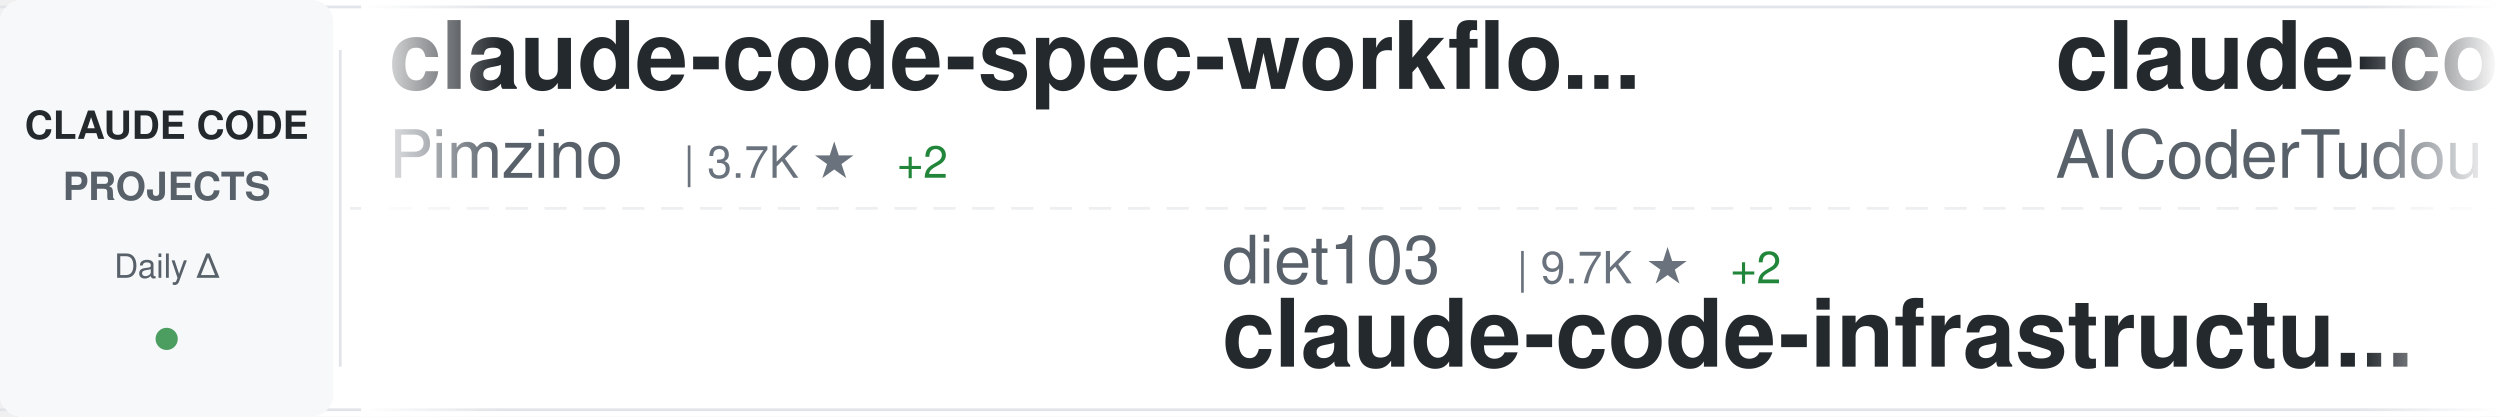
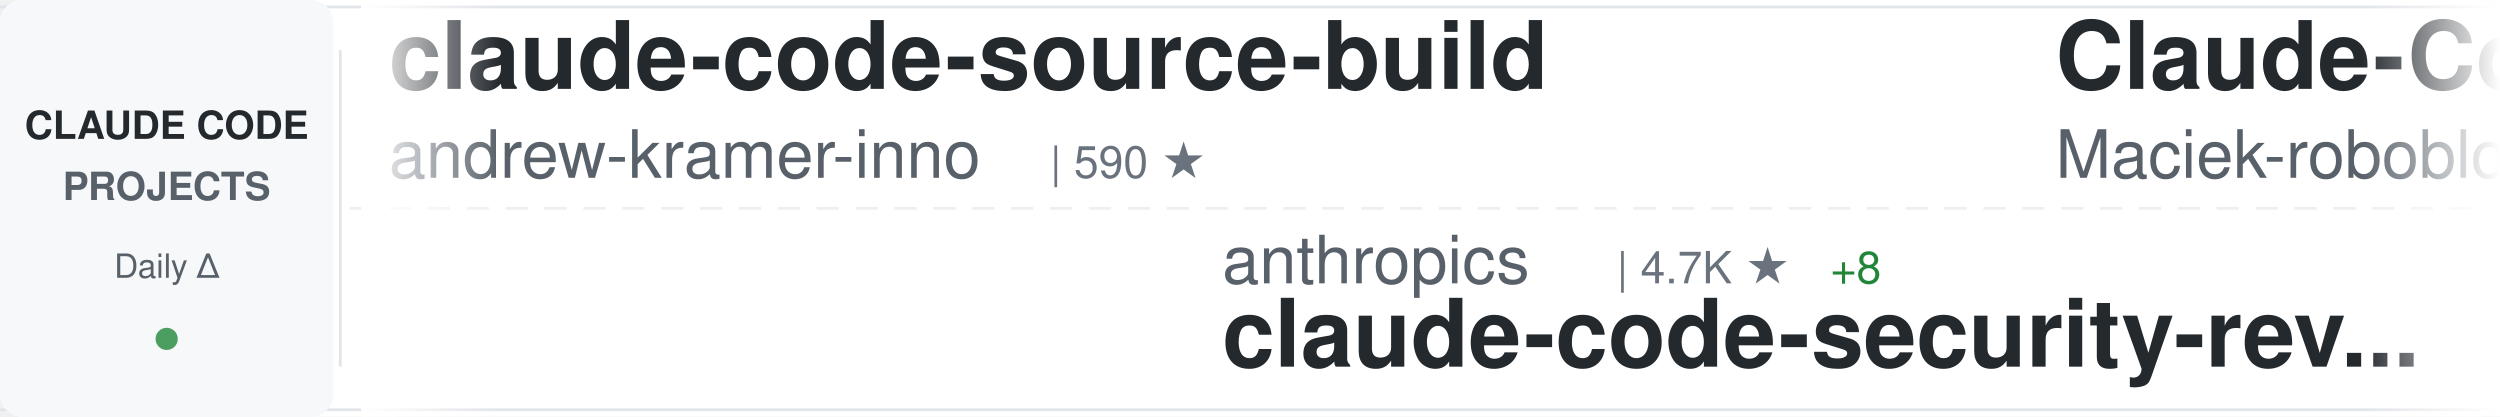
<svg xmlns="http://www.w3.org/2000/svg" width="900" height="150">
  <defs>
    <linearGradient id="awesomeLeftFade" x1="0%" y1="0%" x2="100%" y2="0%">
      <stop offset="0%" style="stop-color:#ffffff;stop-opacity:1" />
      <stop offset="100%" style="stop-color:#ffffff;stop-opacity:0" />
    </linearGradient>
    <linearGradient id="awesomeRightFade" x1="0%" y1="0%" x2="100%" y2="0%">
      <stop offset="0%" style="stop-color:#ffffff;stop-opacity:0" />
      <stop offset="100%" style="stop-color:#ffffff;stop-opacity:1" />
    </linearGradient>
  </defs>
  <rect width="900" height="150" fill="#ffffff" rx="8" />
  <rect x="0" y="2" width="900" height="1" fill="#e1e4e8" />
  <rect x="0" y="147" width="900" height="1" fill="#e1e4e8" />
  <line x1="0" y1="75" x2="900" y2="75" stroke="#e1e4e8" stroke-width="1" stroke-dasharray="8 6" opacity="0.6" />
  <rect x="0" y="0" width="120" height="150" fill="#f6f8fa" rx="8" />
  <text x="60" y="50" font-family="-apple-system, BlinkMacSystemFont, 'Segoe UI', Helvetica, Arial, sans-serif" font-size="14" font-weight="600" fill="#24292e" text-anchor="middle">CLAUDE CODE</text>
  <text x="60" y="72" font-family="-apple-system, BlinkMacSystemFont, 'Segoe UI', Helvetica, Arial, sans-serif" font-size="14" font-weight="600" fill="#586069" text-anchor="middle">PROJECTS</text>
  <text x="60" y="100" font-family="-apple-system, BlinkMacSystemFont, 'Segoe UI', Helvetica, Arial, sans-serif" font-size="12" font-weight="500" fill="#586069" text-anchor="middle">Daily Δ</text>
  <circle cx="60" cy="122" r="4" fill="#22863a" opacity="0.8" />
  <rect x="122" y="18" width="1" height="114" fill="#e1e4e8" />
  <clipPath id="awesomeTickerClip">
    <rect x="130" y="0" width="770" height="150" />
  </clipPath>
  <g clip-path="url(#awesomeTickerClip)">
    <g id="awesomeTickerItems">
      <animateTransform attributeName="transform" attributeType="XML" type="translate" from="0 0" to="-3000 0" dur="54s" repeatCount="indefinite" />
      <g transform="translate(0, 0)">
-         <text x="140" y="32" font-family="-apple-system, BlinkMacSystemFont, 'Segoe UI', Helvetica, Arial, sans-serif" font-size="34" font-weight="600" fill="#24292e">claude-code-spec-workflo...</text>
-         <text x="140" y="64" font-family="-apple-system, BlinkMacSystemFont, 'Segoe UI', Helvetica, Arial, sans-serif" font-size="24" font-weight="400" fill="#586069">Pimzino</text>
-         <text x="246" y="64" font-family="-apple-system, BlinkMacSystemFont, 'Segoe UI', Helvetica, Arial, sans-serif" font-size="16" font-weight="500" fill="#6a737d">| 3.7K ★</text>
-         <text x="323" y="64" font-family="-apple-system, BlinkMacSystemFont, 'Segoe UI', Helvetica, Arial, sans-serif" font-size="16" font-weight="500" fill="#22863a"> +2</text>
+         <text x="140" y="32" font-family="-apple-system, BlinkMacSystemFont, 'Segoe UI', Helvetica, Arial, sans-serif" font-size="34" font-weight="600" fill="#24292e">claude-code-source-build</text>
+         <text x="140" y="64" font-family="-apple-system, BlinkMacSystemFont, 'Segoe UI', Helvetica, Arial, sans-serif" font-size="24" font-weight="400" fill="#586069">andrew-kramer-inno</text>
+         <text x="378" y="64" font-family="-apple-system, BlinkMacSystemFont, 'Segoe UI', Helvetica, Arial, sans-serif" font-size="16" font-weight="500" fill="#6a737d">| 590 ★</text>
      </g>
      <g transform="translate(300, 0)">
-         <text x="140" y="102" font-family="-apple-system, BlinkMacSystemFont, 'Segoe UI', Helvetica, Arial, sans-serif" font-size="24" font-weight="400" fill="#586069">diet103</text>
-         <text x="246" y="102" font-family="-apple-system, BlinkMacSystemFont, 'Segoe UI', Helvetica, Arial, sans-serif" font-size="16" font-weight="500" fill="#6a737d">| 9.7K ★</text>
-         <text x="323" y="102" font-family="-apple-system, BlinkMacSystemFont, 'Segoe UI', Helvetica, Arial, sans-serif" font-size="16" font-weight="500" fill="#22863a"> +2</text>
-         <text x="140" y="132" font-family="-apple-system, BlinkMacSystemFont, 'Segoe UI', Helvetica, Arial, sans-serif" font-size="34" font-weight="600" fill="#24292e">claude-code-infrastructu...</text>
+         <text x="140" y="102" font-family="-apple-system, BlinkMacSystemFont, 'Segoe UI', Helvetica, Arial, sans-serif" font-size="24" font-weight="400" fill="#586069">anthropics</text>
+         <text x="282" y="102" font-family="-apple-system, BlinkMacSystemFont, 'Segoe UI', Helvetica, Arial, sans-serif" font-size="16" font-weight="500" fill="#6a737d">| 4.7K ★</text>
+         <text x="359" y="102" font-family="-apple-system, BlinkMacSystemFont, 'Segoe UI', Helvetica, Arial, sans-serif" font-size="16" font-weight="500" fill="#22863a"> +8</text>
+         <text x="140" y="132" font-family="-apple-system, BlinkMacSystemFont, 'Segoe UI', Helvetica, Arial, sans-serif" font-size="34" font-weight="600" fill="#24292e">claude-code-security-rev...</text>
      </g>
      <g transform="translate(600, 0)">
-         <text x="140" y="32" font-family="-apple-system, BlinkMacSystemFont, 'Segoe UI', Helvetica, Arial, sans-serif" font-size="34" font-weight="600" fill="#24292e">claude-code-tudou</text>
-         <text x="140" y="64" font-family="-apple-system, BlinkMacSystemFont, 'Segoe UI', Helvetica, Arial, sans-serif" font-size="24" font-weight="400" fill="#586069">AICoderTudou</text>
-         <text x="306" y="64" font-family="-apple-system, BlinkMacSystemFont, 'Segoe UI', Helvetica, Arial, sans-serif" font-size="16" font-weight="500" fill="#6a737d">| 501 ★</text>
+         <text x="140" y="32" font-family="-apple-system, BlinkMacSystemFont, 'Segoe UI', Helvetica, Arial, sans-serif" font-size="34" font-weight="600" fill="#24292e">Claude-Code-Usage-Monito...</text>
+         <text x="140" y="64" font-family="-apple-system, BlinkMacSystemFont, 'Segoe UI', Helvetica, Arial, sans-serif" font-size="24" font-weight="400" fill="#586069">Maciek-roboblog</text>
+         <text x="342" y="64" font-family="-apple-system, BlinkMacSystemFont, 'Segoe UI', Helvetica, Arial, sans-serif" font-size="16" font-weight="500" fill="#6a737d">| 8.1K ★</text>
+         <text x="419" y="64" font-family="-apple-system, BlinkMacSystemFont, 'Segoe UI', Helvetica, Arial, sans-serif" font-size="16" font-weight="500" fill="#22863a"> +10</text>
      </g>
      <g transform="translate(900, 0)">
-         <text x="140" y="102" font-family="-apple-system, BlinkMacSystemFont, 'Segoe UI', Helvetica, Arial, sans-serif" font-size="24" font-weight="400" fill="#586069">Yeachan-Heo</text>
-         <text x="294" y="102" font-family="-apple-system, BlinkMacSystemFont, 'Segoe UI', Helvetica, Arial, sans-serif" font-size="16" font-weight="500" fill="#6a737d">| 34.7K ★</text>
-         <text x="380" y="102" font-family="-apple-system, BlinkMacSystemFont, 'Segoe UI', Helvetica, Arial, sans-serif" font-size="16" font-weight="500" fill="#22863a"> +81</text>
-         <text x="140" y="132" font-family="-apple-system, BlinkMacSystemFont, 'Segoe UI', Helvetica, Arial, sans-serif" font-size="34" font-weight="600" fill="#24292e">oh-my-claudecode</text>
+         <text x="140" y="102" font-family="-apple-system, BlinkMacSystemFont, 'Segoe UI', Helvetica, Arial, sans-serif" font-size="24" font-weight="400" fill="#586069">VoltAgent</text>
+         <text x="270" y="102" font-family="-apple-system, BlinkMacSystemFont, 'Segoe UI', Helvetica, Arial, sans-serif" font-size="16" font-weight="500" fill="#6a737d">| 20.4K ★</text>
+         <text x="356" y="102" font-family="-apple-system, BlinkMacSystemFont, 'Segoe UI', Helvetica, Arial, sans-serif" font-size="16" font-weight="500" fill="#22863a"> +62</text>
+         <text x="140" y="132" font-family="-apple-system, BlinkMacSystemFont, 'Segoe UI', Helvetica, Arial, sans-serif" font-size="34" font-weight="600" fill="#24292e">awesome-claude-code-suba...</text>
      </g>
      <g transform="translate(1200, 0)">
-         <text x="140" y="32" font-family="-apple-system, BlinkMacSystemFont, 'Segoe UI', Helvetica, Arial, sans-serif" font-size="34" font-weight="600" fill="#24292e">claude-code-best-practic...</text>
-         <text x="140" y="64" font-family="-apple-system, BlinkMacSystemFont, 'Segoe UI', Helvetica, Arial, sans-serif" font-size="24" font-weight="400" fill="#586069">shanraisshan</text>
-         <text x="306" y="64" font-family="-apple-system, BlinkMacSystemFont, 'Segoe UI', Helvetica, Arial, sans-serif" font-size="16" font-weight="500" fill="#6a737d">| 54.6K ★</text>
-         <text x="392" y="64" font-family="-apple-system, BlinkMacSystemFont, 'Segoe UI', Helvetica, Arial, sans-serif" font-size="16" font-weight="500" fill="#22863a"> +116</text>
+         <text x="140" y="32" font-family="-apple-system, BlinkMacSystemFont, 'Segoe UI', Helvetica, Arial, sans-serif" font-size="34" font-weight="600" fill="#24292e">claude-coder</text>
+         <text x="140" y="64" font-family="-apple-system, BlinkMacSystemFont, 'Segoe UI', Helvetica, Arial, sans-serif" font-size="24" font-weight="400" fill="#586069">kodu-ai</text>
+         <text x="246" y="64" font-family="-apple-system, BlinkMacSystemFont, 'Segoe UI', Helvetica, Arial, sans-serif" font-size="16" font-weight="500" fill="#6a737d">| 5.3K ★</text>
      </g>
      <g transform="translate(1500, 0)">
-         <text x="140" y="102" font-family="-apple-system, BlinkMacSystemFont, 'Segoe UI', Helvetica, Arial, sans-serif" font-size="24" font-weight="400" fill="#586069">chauncygu</text>
-         <text x="270" y="102" font-family="-apple-system, BlinkMacSystemFont, 'Segoe UI', Helvetica, Arial, sans-serif" font-size="16" font-weight="500" fill="#6a737d">| 2.5K ★</text>
-         <text x="347" y="102" font-family="-apple-system, BlinkMacSystemFont, 'Segoe UI', Helvetica, Arial, sans-serif" font-size="16" font-weight="500" fill="#22863a"> +5</text>
-         <text x="140" y="132" font-family="-apple-system, BlinkMacSystemFont, 'Segoe UI', Helvetica, Arial, sans-serif" font-size="34" font-weight="600" fill="#24292e">collection-claude-code-s...</text>
+         <text x="140" y="102" font-family="-apple-system, BlinkMacSystemFont, 'Segoe UI', Helvetica, Arial, sans-serif" font-size="24" font-weight="400" fill="#586069">ghuntley</text>
+         <text x="258" y="102" font-family="-apple-system, BlinkMacSystemFont, 'Segoe UI', Helvetica, Arial, sans-serif" font-size="16" font-weight="500" fill="#6a737d">| 978 ★</text>
+         <text x="140" y="132" font-family="-apple-system, BlinkMacSystemFont, 'Segoe UI', Helvetica, Arial, sans-serif" font-size="34" font-weight="600" fill="#24292e">claude-code-source-code-...</text>
      </g>
      <g transform="translate(1800, 0)">
-         <text x="140" y="32" font-family="-apple-system, BlinkMacSystemFont, 'Segoe UI', Helvetica, Arial, sans-serif" font-size="34" font-weight="600" fill="#24292e">ECC</text>
-         <text x="140" y="64" font-family="-apple-system, BlinkMacSystemFont, 'Segoe UI', Helvetica, Arial, sans-serif" font-size="24" font-weight="400" fill="#586069">affaan-m</text>
-         <text x="258" y="64" font-family="-apple-system, BlinkMacSystemFont, 'Segoe UI', Helvetica, Arial, sans-serif" font-size="16" font-weight="500" fill="#6a737d">| 189.5K ★</text>
-         <text x="353" y="64" font-family="-apple-system, BlinkMacSystemFont, 'Segoe UI', Helvetica, Arial, sans-serif" font-size="16" font-weight="500" fill="#22863a"> +865</text>
+         <text x="140" y="32" font-family="-apple-system, BlinkMacSystemFont, 'Segoe UI', Helvetica, Arial, sans-serif" font-size="34" font-weight="600" fill="#24292e">claude_code_src</text>
+         <text x="140" y="64" font-family="-apple-system, BlinkMacSystemFont, 'Segoe UI', Helvetica, Arial, sans-serif" font-size="24" font-weight="400" fill="#586069">ponponon</text>
+         <text x="258" y="64" font-family="-apple-system, BlinkMacSystemFont, 'Segoe UI', Helvetica, Arial, sans-serif" font-size="16" font-weight="500" fill="#6a737d">| 2.2K ★</text>
+         <text x="335" y="64" font-family="-apple-system, BlinkMacSystemFont, 'Segoe UI', Helvetica, Arial, sans-serif" font-size="16" font-weight="500" fill="#22863a"> +1</text>
      </g>
      <g transform="translate(2100, 0)">
-         <text x="140" y="102" font-family="-apple-system, BlinkMacSystemFont, 'Segoe UI', Helvetica, Arial, sans-serif" font-size="24" font-weight="400" fill="#586069">fuergaosi233</text>
-         <text x="306" y="102" font-family="-apple-system, BlinkMacSystemFont, 'Segoe UI', Helvetica, Arial, sans-serif" font-size="16" font-weight="500" fill="#6a737d">| 2.6K ★</text>
-         <text x="383" y="102" font-family="-apple-system, BlinkMacSystemFont, 'Segoe UI', Helvetica, Arial, sans-serif" font-size="16" font-weight="500" fill="#22863a"> +2</text>
-         <text x="140" y="132" font-family="-apple-system, BlinkMacSystemFont, 'Segoe UI', Helvetica, Arial, sans-serif" font-size="34" font-weight="600" fill="#24292e">claude-code-proxy</text>
+         <text x="140" y="102" font-family="-apple-system, BlinkMacSystemFont, 'Segoe UI', Helvetica, Arial, sans-serif" font-size="24" font-weight="400" fill="#586069">AICoderTudou</text>
+         <text x="306" y="102" font-family="-apple-system, BlinkMacSystemFont, 'Segoe UI', Helvetica, Arial, sans-serif" font-size="16" font-weight="500" fill="#6a737d">| 501 ★</text>
+         <text x="140" y="132" font-family="-apple-system, BlinkMacSystemFont, 'Segoe UI', Helvetica, Arial, sans-serif" font-size="34" font-weight="600" fill="#24292e">claude-code-tudou</text>
      </g>
      <g transform="translate(2400, 0)">
-         <text x="140" y="32" font-family="-apple-system, BlinkMacSystemFont, 'Segoe UI', Helvetica, Arial, sans-serif" font-size="34" font-weight="600" fill="#24292e">sc-claude-code-files</text>
-         <text x="140" y="64" font-family="-apple-system, BlinkMacSystemFont, 'Segoe UI', Helvetica, Arial, sans-serif" font-size="24" font-weight="400" fill="#586069">https-deeplearning-ai</text>
-         <text x="414" y="64" font-family="-apple-system, BlinkMacSystemFont, 'Segoe UI', Helvetica, Arial, sans-serif" font-size="16" font-weight="500" fill="#6a737d">| 516 ★</text>
+         <text x="140" y="32" font-family="-apple-system, BlinkMacSystemFont, 'Segoe UI', Helvetica, Arial, sans-serif" font-size="34" font-weight="600" fill="#24292e">ralph-claude-code</text>
+         <text x="140" y="64" font-family="-apple-system, BlinkMacSystemFont, 'Segoe UI', Helvetica, Arial, sans-serif" font-size="24" font-weight="400" fill="#586069">frankbria</text>
+         <text x="270" y="64" font-family="-apple-system, BlinkMacSystemFont, 'Segoe UI', Helvetica, Arial, sans-serif" font-size="16" font-weight="500" fill="#6a737d">| 9.2K ★</text>
+         <text x="347" y="64" font-family="-apple-system, BlinkMacSystemFont, 'Segoe UI', Helvetica, Arial, sans-serif" font-size="16" font-weight="500" fill="#22863a"> +3</text>
      </g>
      <g transform="translate(2700, 0)">
-         <text x="140" y="102" font-family="-apple-system, BlinkMacSystemFont, 'Segoe UI', Helvetica, Arial, sans-serif" font-size="24" font-weight="400" fill="#586069">777genius</text>
-         <text x="270" y="102" font-family="-apple-system, BlinkMacSystemFont, 'Segoe UI', Helvetica, Arial, sans-serif" font-size="16" font-weight="500" fill="#6a737d">| 912 ★</text>
-         <text x="140" y="132" font-family="-apple-system, BlinkMacSystemFont, 'Segoe UI', Helvetica, Arial, sans-serif" font-size="34" font-weight="600" fill="#24292e">claude-code-source-code</text>
+         <text x="140" y="102" font-family="-apple-system, BlinkMacSystemFont, 'Segoe UI', Helvetica, Arial, sans-serif" font-size="24" font-weight="400" fill="#586069">AprilNEA</text>
+         <text x="258" y="102" font-family="-apple-system, BlinkMacSystemFont, 'Segoe UI', Helvetica, Arial, sans-serif" font-size="16" font-weight="500" fill="#6a737d">| 384 ★</text>
+         <text x="140" y="132" font-family="-apple-system, BlinkMacSystemFont, 'Segoe UI', Helvetica, Arial, sans-serif" font-size="34" font-weight="600" fill="#24292e">claude-code-source</text>
      </g>
      <g transform="translate(3000, 0)">
-         <text x="140" y="32" font-family="-apple-system, BlinkMacSystemFont, 'Segoe UI', Helvetica, Arial, sans-serif" font-size="34" font-weight="600" fill="#24292e">claude-code-spec-workflo...</text>
-         <text x="140" y="64" font-family="-apple-system, BlinkMacSystemFont, 'Segoe UI', Helvetica, Arial, sans-serif" font-size="24" font-weight="400" fill="#586069">Pimzino</text>
-         <text x="246" y="64" font-family="-apple-system, BlinkMacSystemFont, 'Segoe UI', Helvetica, Arial, sans-serif" font-size="16" font-weight="500" fill="#6a737d">| 3.7K ★</text>
-         <text x="323" y="64" font-family="-apple-system, BlinkMacSystemFont, 'Segoe UI', Helvetica, Arial, sans-serif" font-size="16" font-weight="500" fill="#22863a"> +2</text>
+         <text x="140" y="32" font-family="-apple-system, BlinkMacSystemFont, 'Segoe UI', Helvetica, Arial, sans-serif" font-size="34" font-weight="600" fill="#24292e">claude-code-source-build</text>
+         <text x="140" y="64" font-family="-apple-system, BlinkMacSystemFont, 'Segoe UI', Helvetica, Arial, sans-serif" font-size="24" font-weight="400" fill="#586069">andrew-kramer-inno</text>
+         <text x="378" y="64" font-family="-apple-system, BlinkMacSystemFont, 'Segoe UI', Helvetica, Arial, sans-serif" font-size="16" font-weight="500" fill="#6a737d">| 590 ★</text>
      </g>
      <g transform="translate(3300, 0)">
-         <text x="140" y="102" font-family="-apple-system, BlinkMacSystemFont, 'Segoe UI', Helvetica, Arial, sans-serif" font-size="24" font-weight="400" fill="#586069">diet103</text>
-         <text x="246" y="102" font-family="-apple-system, BlinkMacSystemFont, 'Segoe UI', Helvetica, Arial, sans-serif" font-size="16" font-weight="500" fill="#6a737d">| 9.7K ★</text>
-         <text x="323" y="102" font-family="-apple-system, BlinkMacSystemFont, 'Segoe UI', Helvetica, Arial, sans-serif" font-size="16" font-weight="500" fill="#22863a"> +2</text>
-         <text x="140" y="132" font-family="-apple-system, BlinkMacSystemFont, 'Segoe UI', Helvetica, Arial, sans-serif" font-size="34" font-weight="600" fill="#24292e">claude-code-infrastructu...</text>
+         <text x="140" y="102" font-family="-apple-system, BlinkMacSystemFont, 'Segoe UI', Helvetica, Arial, sans-serif" font-size="24" font-weight="400" fill="#586069">anthropics</text>
+         <text x="282" y="102" font-family="-apple-system, BlinkMacSystemFont, 'Segoe UI', Helvetica, Arial, sans-serif" font-size="16" font-weight="500" fill="#6a737d">| 4.7K ★</text>
+         <text x="359" y="102" font-family="-apple-system, BlinkMacSystemFont, 'Segoe UI', Helvetica, Arial, sans-serif" font-size="16" font-weight="500" fill="#22863a"> +8</text>
+         <text x="140" y="132" font-family="-apple-system, BlinkMacSystemFont, 'Segoe UI', Helvetica, Arial, sans-serif" font-size="34" font-weight="600" fill="#24292e">claude-code-security-rev...</text>
      </g>
      <g transform="translate(3600, 0)">
-         <text x="140" y="32" font-family="-apple-system, BlinkMacSystemFont, 'Segoe UI', Helvetica, Arial, sans-serif" font-size="34" font-weight="600" fill="#24292e">claude-code-tudou</text>
-         <text x="140" y="64" font-family="-apple-system, BlinkMacSystemFont, 'Segoe UI', Helvetica, Arial, sans-serif" font-size="24" font-weight="400" fill="#586069">AICoderTudou</text>
-         <text x="306" y="64" font-family="-apple-system, BlinkMacSystemFont, 'Segoe UI', Helvetica, Arial, sans-serif" font-size="16" font-weight="500" fill="#6a737d">| 501 ★</text>
+         <text x="140" y="32" font-family="-apple-system, BlinkMacSystemFont, 'Segoe UI', Helvetica, Arial, sans-serif" font-size="34" font-weight="600" fill="#24292e">Claude-Code-Usage-Monito...</text>
+         <text x="140" y="64" font-family="-apple-system, BlinkMacSystemFont, 'Segoe UI', Helvetica, Arial, sans-serif" font-size="24" font-weight="400" fill="#586069">Maciek-roboblog</text>
+         <text x="342" y="64" font-family="-apple-system, BlinkMacSystemFont, 'Segoe UI', Helvetica, Arial, sans-serif" font-size="16" font-weight="500" fill="#6a737d">| 8.1K ★</text>
+         <text x="419" y="64" font-family="-apple-system, BlinkMacSystemFont, 'Segoe UI', Helvetica, Arial, sans-serif" font-size="16" font-weight="500" fill="#22863a"> +10</text>
      </g>
      <g transform="translate(3900, 0)">
-         <text x="140" y="102" font-family="-apple-system, BlinkMacSystemFont, 'Segoe UI', Helvetica, Arial, sans-serif" font-size="24" font-weight="400" fill="#586069">Yeachan-Heo</text>
-         <text x="294" y="102" font-family="-apple-system, BlinkMacSystemFont, 'Segoe UI', Helvetica, Arial, sans-serif" font-size="16" font-weight="500" fill="#6a737d">| 34.7K ★</text>
-         <text x="380" y="102" font-family="-apple-system, BlinkMacSystemFont, 'Segoe UI', Helvetica, Arial, sans-serif" font-size="16" font-weight="500" fill="#22863a"> +81</text>
-         <text x="140" y="132" font-family="-apple-system, BlinkMacSystemFont, 'Segoe UI', Helvetica, Arial, sans-serif" font-size="34" font-weight="600" fill="#24292e">oh-my-claudecode</text>
+         <text x="140" y="102" font-family="-apple-system, BlinkMacSystemFont, 'Segoe UI', Helvetica, Arial, sans-serif" font-size="24" font-weight="400" fill="#586069">VoltAgent</text>
+         <text x="270" y="102" font-family="-apple-system, BlinkMacSystemFont, 'Segoe UI', Helvetica, Arial, sans-serif" font-size="16" font-weight="500" fill="#6a737d">| 20.4K ★</text>
+         <text x="356" y="102" font-family="-apple-system, BlinkMacSystemFont, 'Segoe UI', Helvetica, Arial, sans-serif" font-size="16" font-weight="500" fill="#22863a"> +62</text>
+         <text x="140" y="132" font-family="-apple-system, BlinkMacSystemFont, 'Segoe UI', Helvetica, Arial, sans-serif" font-size="34" font-weight="600" fill="#24292e">awesome-claude-code-suba...</text>
      </g>
    </g>
  </g>
  <rect x="130" y="0" width="50" height="150" fill="url(#awesomeLeftFade)" />
  <rect x="850" y="0" width="50" height="150" fill="url(#awesomeRightFade)" />
</svg>
